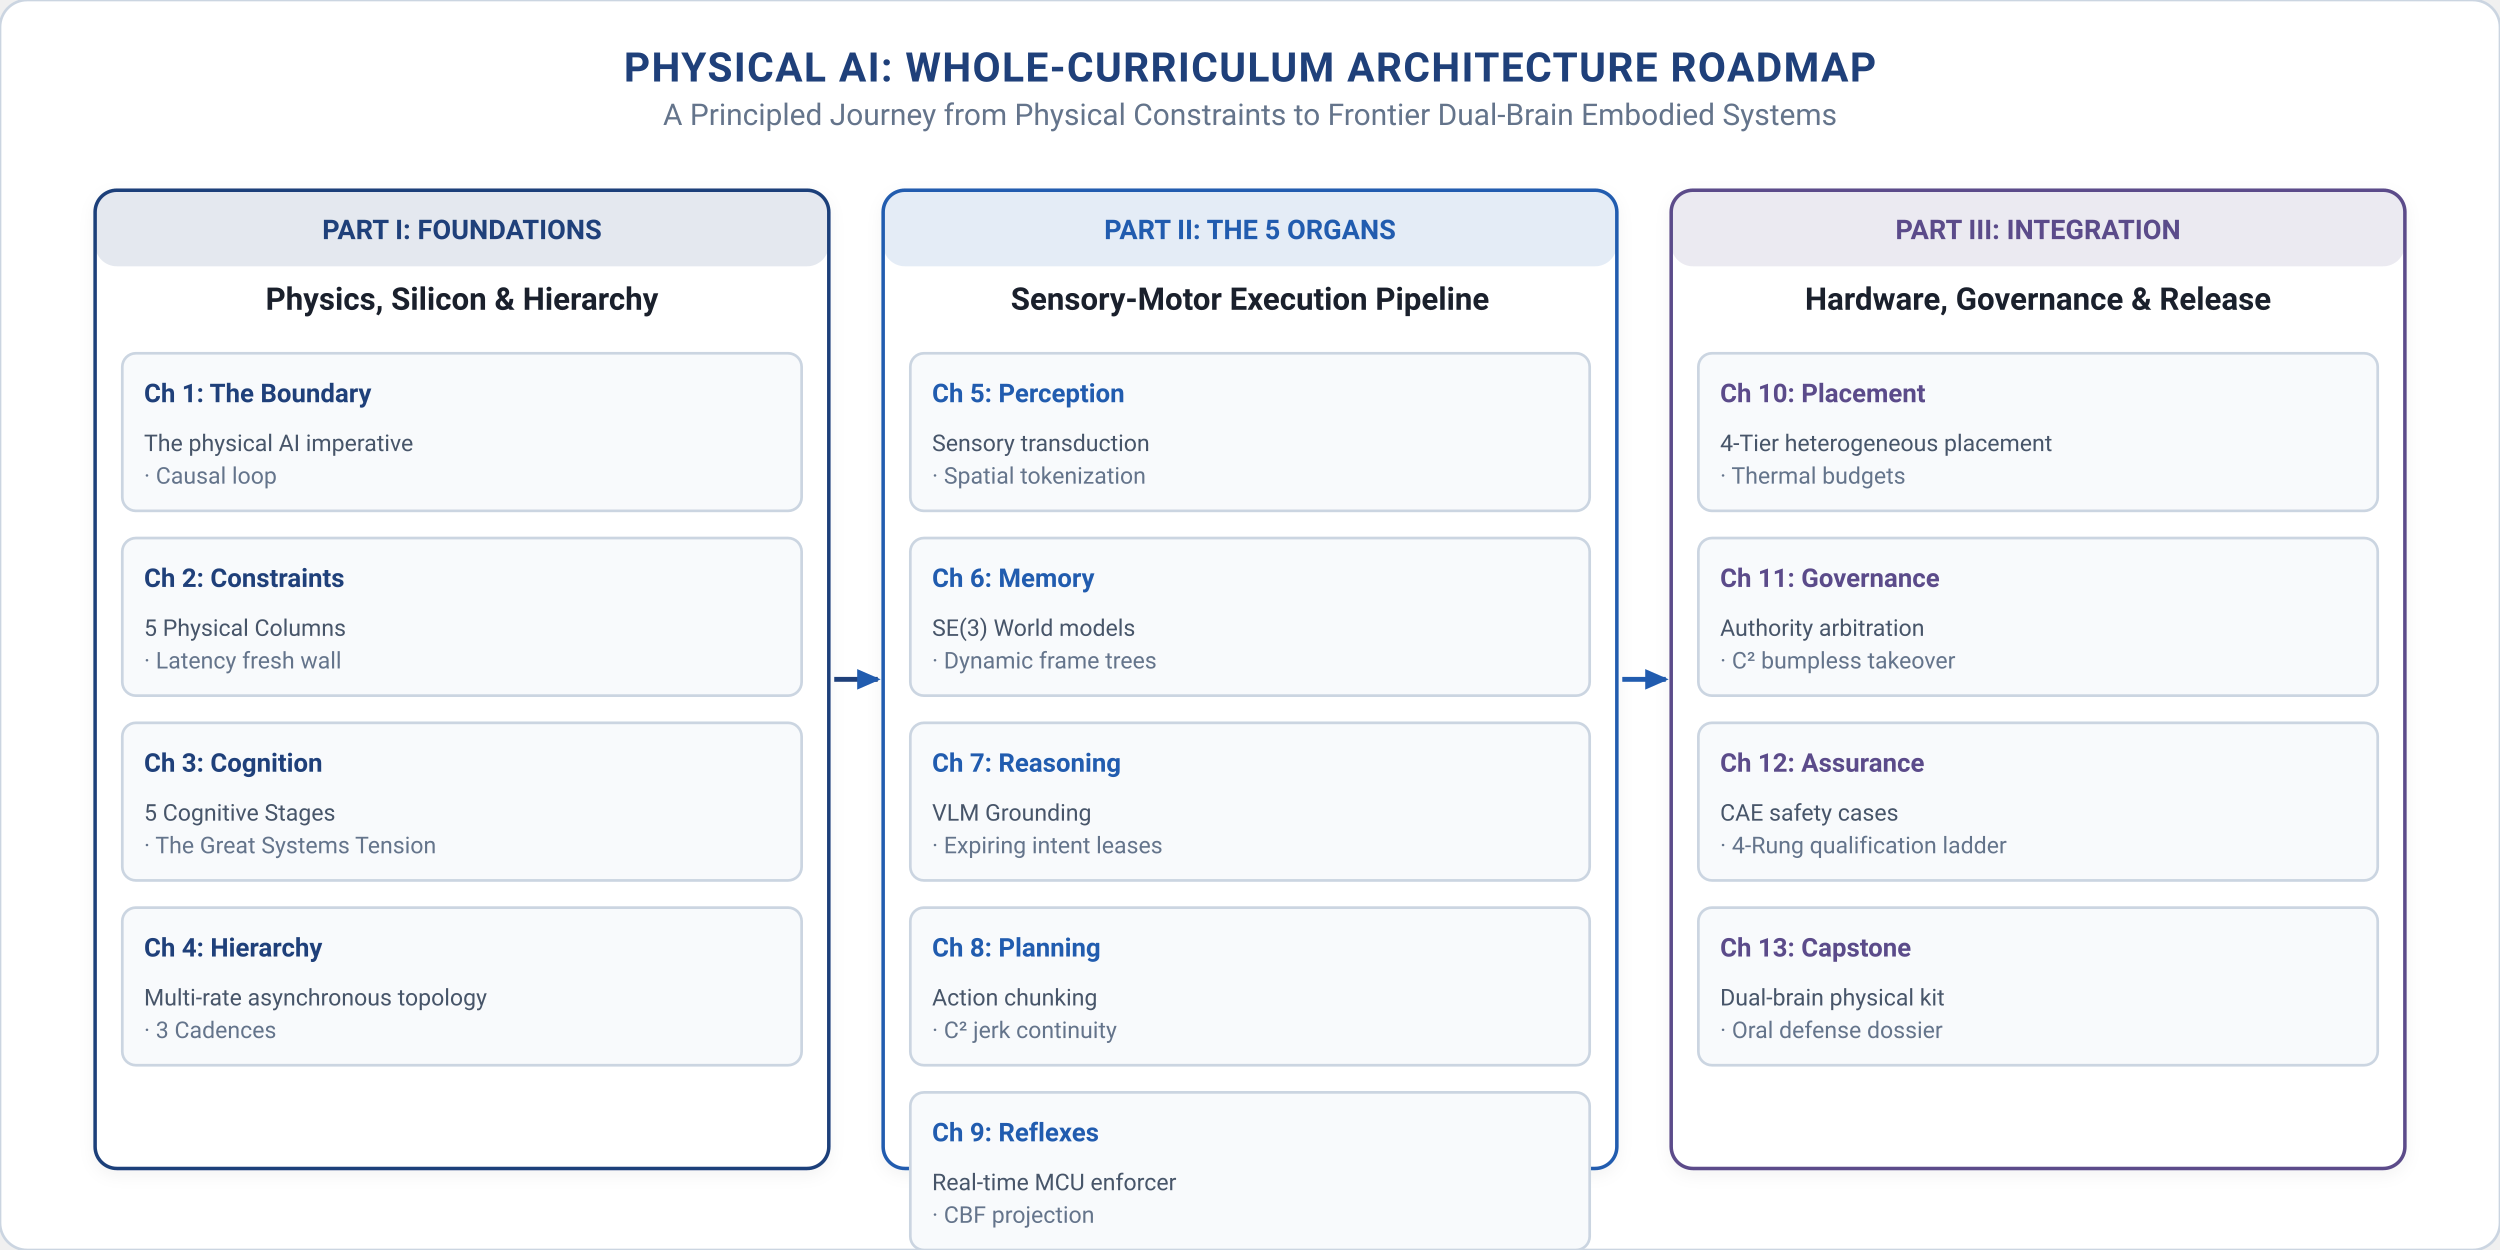
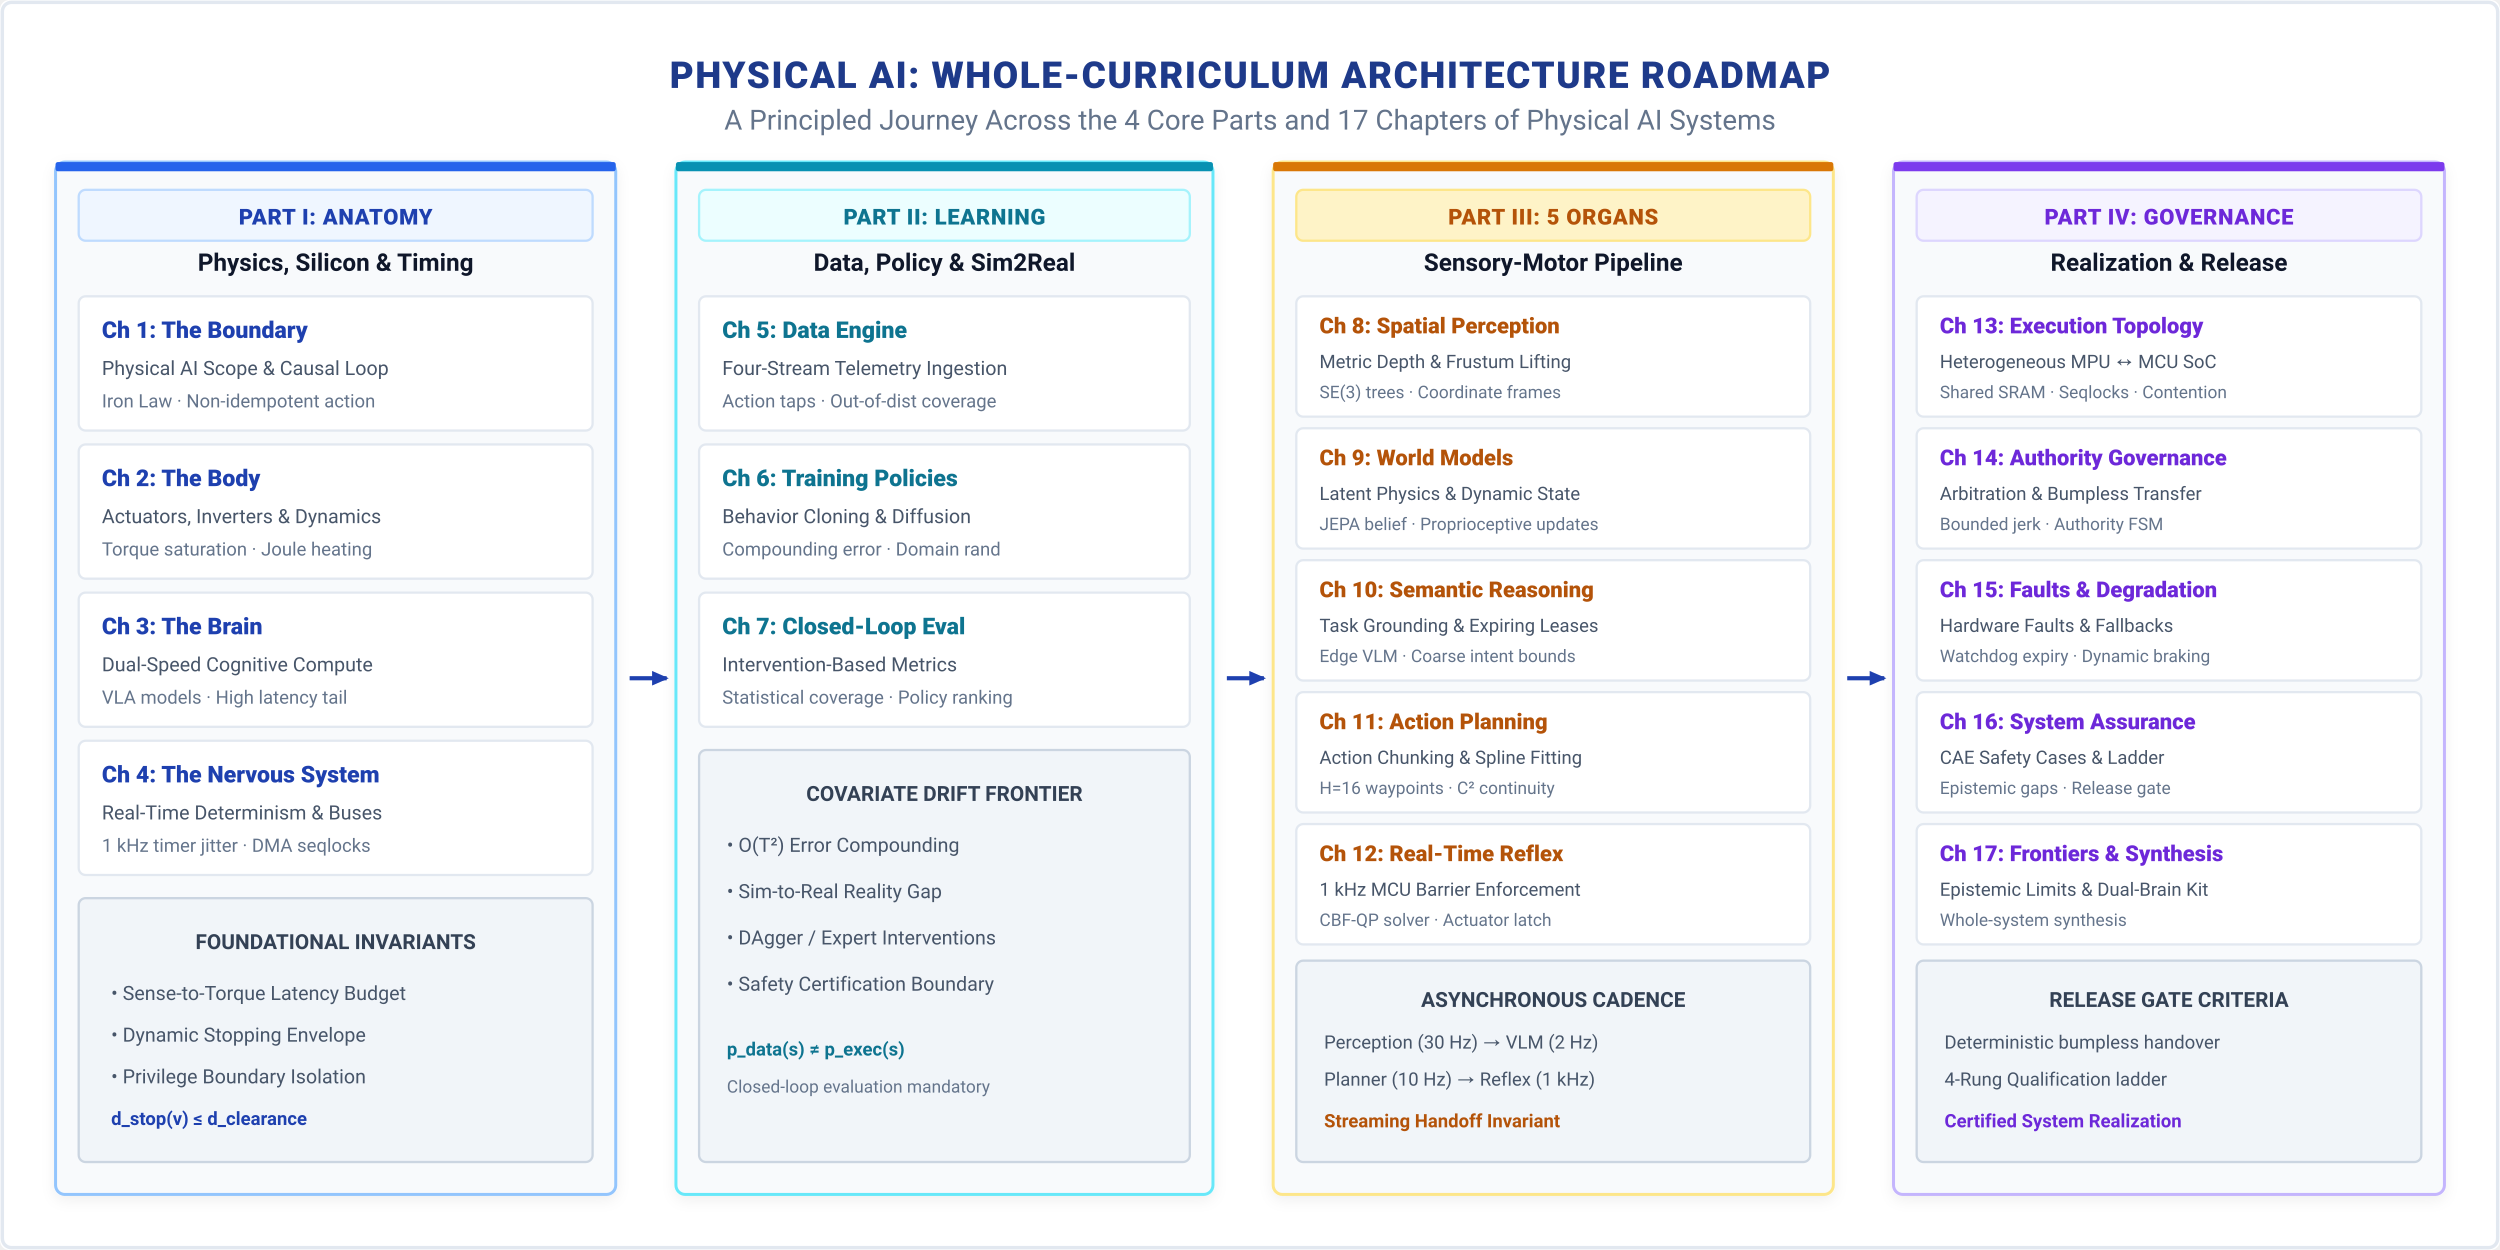
- <svg xmlns="http://www.w3.org/2000/svg" viewBox="0 0 920 460" width="100%" height="100%">
-   <style>
-       text { font-family: -apple-system, BlinkMacSystemFont, "Segoe UI", Roboto, "Helvetica Neue", Arial, sans-serif; }
-       .title { font-weight: 700; font-size: 15px; fill: #1F407A; text-anchor: middle; letter-spacing: 0.5px; }
-       .subtitle { font-size: 11px; fill: #64748B; text-anchor: middle; }
-       .section-hdr { font-weight: 700; font-size: 13px; fill: #1F407A; letter-spacing: 0.3px; }
-       .card-title { font-weight: 700; font-size: 11.5px; }
-       .body-text { font-size: 10px; fill: #475569; }
-       .bold-text { font-weight: 600; font-size: 10px; fill: #1A202C; }
-       .small-text { font-size: 9px; fill: #64748B; }
-       .code-text { font-family: "SFMono-Regular", Consolas, "Liberation Mono", Menlo, Courier, monospace; font-size: 9px; fill: #1F407A; font-weight: 600; }
-       .badge-text { font-weight: 700; font-size: 9px; text-anchor: middle; }
-     </style>
+ <svg xmlns="http://www.w3.org/2000/svg" viewBox="0 0 1080 540" width="1080" height="540" font-family="-apple-system, BlinkMacSystemFont, 'Segoe UI', Roboto, Helvetica, Arial, sans-serif">
  <defs>
-     <marker id="arr-blue" viewBox="0 0 10 10" refX="7" refY="5" markerWidth="6" markerHeight="6" orient="auto-start-reverse">
-       <path d="M 0 1.5 L 8 5 L 0 8.5 z" fill="#215CAF" />
+     <filter id="soft-shadow" x="-5%" y="-5%" width="110%" height="110%">
+       <feDropShadow dx="0" dy="2" stdDeviation="3" flood-color="#0F172A" flood-opacity="0.06" />
+     </filter>
+     <marker id="arr-navy" viewBox="0 0 10 10" refX="7" refY="5" markerWidth="5" markerHeight="5" orient="auto">
+       <path d="M 0 1.5 L 8 5 L 0 8.5 z" fill="#1E40AF" />
    </marker>
-     <marker id="arr-navy" viewBox="0 0 10 10" refX="7" refY="5" markerWidth="6" markerHeight="6" orient="auto-start-reverse">
-       <path d="M 0 1.5 L 8 5 L 0 8.5 z" fill="#1F407A" />
-     </marker>
-     <marker id="arr-petrol" viewBox="0 0 10 10" refX="7" refY="5" markerWidth="6" markerHeight="6" orient="auto-start-reverse">
-       <path d="M 0 1.5 L 8 5 L 0 8.5 z" fill="#007A87" />
-     </marker>
-     <marker id="arr-teal" viewBox="0 0 10 10" refX="7" refY="5" markerWidth="6" markerHeight="6" orient="auto-start-reverse">
-       <path d="M 0 1.5 L 8 5 L 0 8.5 z" fill="#10B981" />
-     </marker>
-     <marker id="arr-bronze" viewBox="0 0 10 10" refX="7" refY="5" markerWidth="6" markerHeight="6" orient="auto-start-reverse">
-       <path d="M 0 1.5 L 8 5 L 0 8.5 z" fill="#B87333" />
-     </marker>
-     <marker id="arr-crimson" viewBox="0 0 10 10" refX="7" refY="5" markerWidth="6" markerHeight="6" orient="auto-start-reverse">
-       <path d="M 0 1.5 L 8 5 L 0 8.5 z" fill="#A51C30" />
-     </marker>
-     <marker id="arr-coral" viewBox="0 0 10 10" refX="7" refY="5" markerWidth="6" markerHeight="6" orient="auto-start-reverse">
-       <path d="M 0 1.5 L 8 5 L 0 8.5 z" fill="#DC2626" />
-     </marker>
-     <marker id="arr-purple" viewBox="0 0 10 10" refX="7" refY="5" markerWidth="6" markerHeight="6" orient="auto-start-reverse">
-       <path d="M 0 1.5 L 8 5 L 0 8.5 z" fill="#5B4B8A" />
-     </marker>
-     <marker id="arr-slate" viewBox="0 0 10 10" refX="7" refY="5" markerWidth="6" markerHeight="6" orient="auto-start-reverse">
-       <path d="M 0 1.5 L 8 5 L 0 8.5 z" fill="#64748B" />
-     </marker>
-     <filter id="shadow" x="-2%" y="-3%" width="104%" height="108%" filterUnits="userSpaceOnUse">
-       <feDropShadow dx="0" dy="2" stdDeviation="3" flood-color="#0F172A" flood-opacity="0.05" />
-     </filter>
  </defs>
-   <rect width="920" height="460" fill="#FFFFFF" rx="10" stroke="#CBD5E1" stroke-width="1" />
-   <text x="460.0" y="30" class="title">PHYSICAL AI: WHOLE-CURRICULUM ARCHITECTURE ROADMAP</text>
-   <text x="460.0" y="46" class="subtitle">A Principled Journey from Physical Constraints to Frontier Dual-Brain Embodied Systems</text>
-   <rect x="35.0" y="70" width="270" height="360" rx="8" fill="#FFFFFF" stroke="#1F407A" stroke-width="1.3" filter="url(#shadow)" />
-   <rect x="35.0" y="70" width="270" height="28" rx="8" fill="#1F407A" fill-opacity="0.12" />
-   <text x="170.0" y="88" font-size="10" font-weight="700" fill="#1F407A" text-anchor="middle">PART I: FOUNDATIONS</text>
-   <text x="170.0" y="114" font-size="11.5" font-weight="700" fill="#1A202C" text-anchor="middle">Physics, Silicon &amp; Hierarchy</text>
-   <rect x="45.0" y="130" width="250" height="58" rx="5" fill="#F8FAFC" stroke="#CBD5E1" stroke-width="1" />
-   <text x="53.0" y="148" font-size="9.5" font-weight="700" fill="#1F407A">Ch 1: The Boundary</text>
-   <text x="53.0" y="166" font-size="8.5" fill="#475569">The physical AI imperative</text>
-   <text x="53.0" y="178" font-size="8.5" fill="#64748B">· Causal loop</text>
-   <rect x="45.0" y="198" width="250" height="58" rx="5" fill="#F8FAFC" stroke="#CBD5E1" stroke-width="1" />
-   <text x="53.0" y="216" font-size="9.5" font-weight="700" fill="#1F407A">Ch 2: Constraints</text>
-   <text x="53.0" y="234" font-size="8.5" fill="#475569">5 Physical Columns</text>
-   <text x="53.0" y="246" font-size="8.5" fill="#64748B">· Latency fresh wall</text>
-   <rect x="45.0" y="266" width="250" height="58" rx="5" fill="#F8FAFC" stroke="#CBD5E1" stroke-width="1" />
-   <text x="53.0" y="284" font-size="9.5" font-weight="700" fill="#1F407A">Ch 3: Cognition</text>
-   <text x="53.0" y="302" font-size="8.5" fill="#475569">5 Cognitive Stages</text>
-   <text x="53.0" y="314" font-size="8.5" fill="#64748B">· The Great Systems Tension</text>
-   <rect x="45.0" y="334" width="250" height="58" rx="5" fill="#F8FAFC" stroke="#CBD5E1" stroke-width="1" />
-   <text x="53.0" y="352" font-size="9.5" font-weight="700" fill="#1F407A">Ch 4: Hierarchy</text>
-   <text x="53.0" y="370" font-size="8.5" fill="#475569">Multi-rate asynchronous topology</text>
-   <text x="53.0" y="382" font-size="8.5" fill="#64748B">· 3 Cadences</text>
-   <line x1="307.0" y1="250.0" x2="323.0" y2="250.0" stroke="#1F407A" stroke-width="1.8" marker-end="url(#arr-blue)" />
-   <rect x="325.0" y="70" width="270" height="360" rx="8" fill="#FFFFFF" stroke="#215CAF" stroke-width="1.3" filter="url(#shadow)" />
-   <rect x="325.0" y="70" width="270" height="28" rx="8" fill="#215CAF" fill-opacity="0.12" />
-   <text x="460.0" y="88" font-size="10" font-weight="700" fill="#215CAF" text-anchor="middle">PART II: THE 5 ORGANS</text>
-   <text x="460.0" y="114" font-size="11.5" font-weight="700" fill="#1A202C" text-anchor="middle">Sensory-Motor Execution Pipeline</text>
-   <rect x="335.0" y="130" width="250" height="58" rx="5" fill="#F8FAFC" stroke="#CBD5E1" stroke-width="1" />
-   <text x="343.0" y="148" font-size="9.5" font-weight="700" fill="#215CAF">Ch 5: Perception</text>
-   <text x="343.0" y="166" font-size="8.5" fill="#475569">Sensory transduction</text>
-   <text x="343.0" y="178" font-size="8.5" fill="#64748B">· Spatial tokenization</text>
-   <rect x="335.0" y="198" width="250" height="58" rx="5" fill="#F8FAFC" stroke="#CBD5E1" stroke-width="1" />
-   <text x="343.0" y="216" font-size="9.5" font-weight="700" fill="#215CAF">Ch 6: Memory</text>
-   <text x="343.0" y="234" font-size="8.5" fill="#475569">SE(3) World models</text>
-   <text x="343.0" y="246" font-size="8.5" fill="#64748B">· Dynamic frame trees</text>
-   <rect x="335.0" y="266" width="250" height="58" rx="5" fill="#F8FAFC" stroke="#CBD5E1" stroke-width="1" />
-   <text x="343.0" y="284" font-size="9.5" font-weight="700" fill="#215CAF">Ch 7: Reasoning</text>
-   <text x="343.0" y="302" font-size="8.5" fill="#475569">VLM Grounding</text>
-   <text x="343.0" y="314" font-size="8.5" fill="#64748B">· Expiring intent leases</text>
-   <rect x="335.0" y="334" width="250" height="58" rx="5" fill="#F8FAFC" stroke="#CBD5E1" stroke-width="1" />
-   <text x="343.0" y="352" font-size="9.5" font-weight="700" fill="#215CAF">Ch 8: Planning</text>
-   <text x="343.0" y="370" font-size="8.5" fill="#475569">Action chunking</text>
-   <text x="343.0" y="382" font-size="8.5" fill="#64748B">· C² jerk continuity</text>
-   <rect x="335.0" y="402" width="250" height="58" rx="5" fill="#F8FAFC" stroke="#CBD5E1" stroke-width="1" />
-   <text x="343.0" y="420" font-size="9.5" font-weight="700" fill="#215CAF">Ch 9: Reflexes</text>
-   <text x="343.0" y="438" font-size="8.5" fill="#475569">Real-time MCU enforcer</text>
-   <text x="343.0" y="450" font-size="8.5" fill="#64748B">· CBF projection</text>
-   <line x1="597.0" y1="250.0" x2="613.0" y2="250.0" stroke="#215CAF" stroke-width="1.8" marker-end="url(#arr-blue)" />
-   <rect x="615.0" y="70" width="270" height="360" rx="8" fill="#FFFFFF" stroke="#5B4B8A" stroke-width="1.3" filter="url(#shadow)" />
-   <rect x="615.0" y="70" width="270" height="28" rx="8" fill="#5B4B8A" fill-opacity="0.12" />
-   <text x="750.0" y="88" font-size="10" font-weight="700" fill="#5B4B8A" text-anchor="middle">PART III: INTEGRATION</text>
-   <text x="750.0" y="114" font-size="11.5" font-weight="700" fill="#1A202C" text-anchor="middle">Hardware, Governance &amp; Release</text>
-   <rect x="625.0" y="130" width="250" height="58" rx="5" fill="#F8FAFC" stroke="#CBD5E1" stroke-width="1" />
-   <text x="633.0" y="148" font-size="9.5" font-weight="700" fill="#5B4B8A">Ch 10: Placement</text>
-   <text x="633.0" y="166" font-size="8.5" fill="#475569">4-Tier heterogeneous placement</text>
-   <text x="633.0" y="178" font-size="8.5" fill="#64748B">· Thermal budgets</text>
-   <rect x="625.0" y="198" width="250" height="58" rx="5" fill="#F8FAFC" stroke="#CBD5E1" stroke-width="1" />
-   <text x="633.0" y="216" font-size="9.5" font-weight="700" fill="#5B4B8A">Ch 11: Governance</text>
-   <text x="633.0" y="234" font-size="8.5" fill="#475569">Authority arbitration</text>
-   <text x="633.0" y="246" font-size="8.5" fill="#64748B">· C² bumpless takeover</text>
-   <rect x="625.0" y="266" width="250" height="58" rx="5" fill="#F8FAFC" stroke="#CBD5E1" stroke-width="1" />
-   <text x="633.0" y="284" font-size="9.5" font-weight="700" fill="#5B4B8A">Ch 12: Assurance</text>
-   <text x="633.0" y="302" font-size="8.5" fill="#475569">CAE safety cases</text>
-   <text x="633.0" y="314" font-size="8.5" fill="#64748B">· 4-Rung qualification ladder</text>
-   <rect x="625.0" y="334" width="250" height="58" rx="5" fill="#F8FAFC" stroke="#CBD5E1" stroke-width="1" />
-   <text x="633.0" y="352" font-size="9.5" font-weight="700" fill="#5B4B8A">Ch 13: Capstone</text>
-   <text x="633.0" y="370" font-size="8.5" fill="#475569">Dual-brain physical kit</text>
-   <text x="633.0" y="382" font-size="8.5" fill="#64748B">· Oral defense dossier</text>
+   <rect width="1080" height="540" fill="#FFFFFF" rx="4" />
+   <rect x="1" y="1" width="1078" height="538" fill="none" stroke="#E2E8F0" stroke-width="1.5" rx="4" />
+   <g transform="translate(540, 22)" text-anchor="middle">
+     <text y="16" font-size="16" font-weight="800" fill="#1E3A8A" letter-spacing="0.04em">PHYSICAL AI: WHOLE-CURRICULUM ARCHITECTURE ROADMAP</text>
+     <text y="34" font-size="12" fill="#64748B">A Principled Journey Across the 4 Core Parts and 17 Chapters of Physical AI Systems</text>
+   </g>
+   <g transform="translate(24, 70)">
+     <rect width="242" height="446" rx="4" fill="#F8FAFC" stroke="#93C5FD" stroke-width="1.3" filter="url(#soft-shadow)" />
+     <rect width="242" height="4" rx="1" fill="#2563EB" />
+     <rect x="10" y="12" width="222" height="22" rx="3" fill="#EFF6FF" stroke="#BFDBFE" stroke-width="1" />
+     <text x="121" y="27" font-size="9.5" font-weight="800" fill="#1E40AF" text-anchor="middle" letter-spacing="0.03em">PART I: ANATOMY</text>
+     <text x="121" y="47" font-size="10.5" font-weight="700" fill="#0F172A" text-anchor="middle">Physics, Silicon &amp; Timing</text>
+     <g transform="translate(10, 58)">
+       <rect width="222" height="58" rx="3" fill="#FFFFFF" stroke="#E2E8F0" stroke-width="1" />
+       <text x="10" y="18" font-size="10" font-weight="800" fill="#1E40AF">Ch 1: The Boundary</text>
+       <text x="10" y="34" font-size="8.5" fill="#475569">Physical AI Scope &amp; Causal Loop</text>
+       <text x="10" y="48" font-size="8" fill="#64748B">Iron Law · Non-idempotent action</text>
+     </g>
+     <g transform="translate(10, 122)">
+       <rect width="222" height="58" rx="3" fill="#FFFFFF" stroke="#E2E8F0" stroke-width="1" />
+       <text x="10" y="18" font-size="10" font-weight="800" fill="#1E40AF">Ch 2: The Body</text>
+       <text x="10" y="34" font-size="8.5" fill="#475569">Actuators, Inverters &amp; Dynamics</text>
+       <text x="10" y="48" font-size="8" fill="#64748B">Torque saturation · Joule heating</text>
+     </g>
+     <g transform="translate(10, 186)">
+       <rect width="222" height="58" rx="3" fill="#FFFFFF" stroke="#E2E8F0" stroke-width="1" />
+       <text x="10" y="18" font-size="10" font-weight="800" fill="#1E40AF">Ch 3: The Brain</text>
+       <text x="10" y="34" font-size="8.5" fill="#475569">Dual-Speed Cognitive Compute</text>
+       <text x="10" y="48" font-size="8" fill="#64748B">VLA models · High latency tail</text>
+     </g>
+     <g transform="translate(10, 250)">
+       <rect width="222" height="58" rx="3" fill="#FFFFFF" stroke="#E2E8F0" stroke-width="1" />
+       <text x="10" y="18" font-size="10" font-weight="800" fill="#1E40AF">Ch 4: The Nervous System</text>
+       <text x="10" y="34" font-size="8.5" fill="#475569">Real-Time Determinism &amp; Buses</text>
+       <text x="10" y="48" font-size="8" fill="#64748B">1 kHz timer jitter · DMA seqlocks</text>
+     </g>
+     <g transform="translate(10, 318)">
+       <rect width="222" height="114" rx="3" fill="#F1F5F9" stroke="#CBD5E1" stroke-width="1" />
+       <text x="111" y="22" font-size="9" font-weight="700" fill="#334155" text-anchor="middle">FOUNDATIONAL INVARIANTS</text>
+       <text x="14" y="44" font-size="8.5" fill="#475569">• Sense-to-Torque Latency Budget</text>
+       <text x="14" y="62" font-size="8.5" fill="#475569">• Dynamic Stopping Envelope</text>
+       <text x="14" y="80" font-size="8.5" fill="#475569">• Privilege Boundary Isolation</text>
+       <text x="14" y="98" font-size="8" font-weight="600" fill="#1E40AF">d_stop(v) ≤ d_clearance</text>
+     </g>
+   </g>
+   <line x1="272" y1="293" x2="288" y2="293" stroke="#1E40AF" stroke-width="1.8" marker-end="url(#arr-navy)" />
+   <g transform="translate(292, 70)">
+     <rect width="232" height="446" rx="4" fill="#F8FAFC" stroke="#67E8F9" stroke-width="1.3" filter="url(#soft-shadow)" />
+     <rect width="232" height="4" rx="1" fill="#0891B2" />
+     <rect x="10" y="12" width="212" height="22" rx="3" fill="#ECFEFF" stroke="#A5F3FC" stroke-width="1" />
+     <text x="116" y="27" font-size="9.5" font-weight="800" fill="#0E7490" text-anchor="middle" letter-spacing="0.03em">PART II: LEARNING</text>
+     <text x="116" y="47" font-size="10.5" font-weight="700" fill="#0F172A" text-anchor="middle">Data, Policy &amp; Sim2Real</text>
+     <g transform="translate(10, 58)">
+       <rect width="212" height="58" rx="3" fill="#FFFFFF" stroke="#E2E8F0" stroke-width="1" />
+       <text x="10" y="18" font-size="10" font-weight="800" fill="#0E7490">Ch 5: Data Engine</text>
+       <text x="10" y="34" font-size="8.5" fill="#475569">Four-Stream Telemetry Ingestion</text>
+       <text x="10" y="48" font-size="8" fill="#64748B">Action taps · Out-of-dist coverage</text>
+     </g>
+     <g transform="translate(10, 122)">
+       <rect width="212" height="58" rx="3" fill="#FFFFFF" stroke="#E2E8F0" stroke-width="1" />
+       <text x="10" y="18" font-size="10" font-weight="800" fill="#0E7490">Ch 6: Training Policies</text>
+       <text x="10" y="34" font-size="8.5" fill="#475569">Behavior Cloning &amp; Diffusion</text>
+       <text x="10" y="48" font-size="8" fill="#64748B">Compounding error · Domain rand</text>
+     </g>
+     <g transform="translate(10, 186)">
+       <rect width="212" height="58" rx="3" fill="#FFFFFF" stroke="#E2E8F0" stroke-width="1" />
+       <text x="10" y="18" font-size="10" font-weight="800" fill="#0E7490">Ch 7: Closed-Loop Eval</text>
+       <text x="10" y="34" font-size="8.5" fill="#475569">Intervention-Based Metrics</text>
+       <text x="10" y="48" font-size="8" fill="#64748B">Statistical coverage · Policy ranking</text>
+     </g>
+     <g transform="translate(10, 254)">
+       <rect width="212" height="178" rx="3" fill="#F1F5F9" stroke="#CBD5E1" stroke-width="1" />
+       <text x="106" y="22" font-size="9" font-weight="700" fill="#334155" text-anchor="middle">COVARIATE DRIFT FRONTIER</text>
+       <text x="12" y="44" font-size="8.5" fill="#475569">• O(T²) Error Compounding</text>
+       <text x="12" y="64" font-size="8.5" fill="#475569">• Sim-to-Real Reality Gap</text>
+       <text x="12" y="84" font-size="8.5" fill="#475569">• DAgger / Expert Interventions</text>
+       <text x="12" y="104" font-size="8.5" fill="#475569">• Safety Certification Boundary</text>
+       <text x="12" y="132" font-size="8" font-weight="600" fill="#0E7490">p_data(s) ≠ p_exec(s)</text>
+       <text x="12" y="148" font-size="7.5" fill="#64748B">Closed-loop evaluation mandatory</text>
+     </g>
+   </g>
+   <line x1="530" y1="293" x2="546" y2="293" stroke="#1E40AF" stroke-width="1.8" marker-end="url(#arr-navy)" />
+   <g transform="translate(550, 70)">
+     <rect width="242" height="446" rx="4" fill="#F8FAFC" stroke="#FDE68A" stroke-width="1.3" filter="url(#soft-shadow)" />
+     <rect width="242" height="4" rx="1" fill="#D97706" />
+     <rect x="10" y="12" width="222" height="22" rx="3" fill="#FEF3C7" stroke="#FDE68A" stroke-width="1" />
+     <text x="121" y="27" font-size="9.5" font-weight="800" fill="#B45309" text-anchor="middle" letter-spacing="0.03em">PART III: 5 ORGANS</text>
+     <text x="121" y="47" font-size="10.5" font-weight="700" fill="#0F172A" text-anchor="middle">Sensory-Motor Pipeline</text>
+     <g transform="translate(10, 58)">
+       <rect width="222" height="52" rx="3" fill="#FFFFFF" stroke="#E2E8F0" stroke-width="1" />
+       <text x="10" y="16" font-size="9.5" font-weight="800" fill="#B45309">Ch 8: Spatial Perception</text>
+       <text x="10" y="31" font-size="8" fill="#475569">Metric Depth &amp; Frustum Lifting</text>
+       <text x="10" y="44" font-size="7.5" fill="#64748B">SE(3) trees · Coordinate frames</text>
+     </g>
+     <g transform="translate(10, 115)">
+       <rect width="222" height="52" rx="3" fill="#FFFFFF" stroke="#E2E8F0" stroke-width="1" />
+       <text x="10" y="16" font-size="9.5" font-weight="800" fill="#B45309">Ch 9: World Models</text>
+       <text x="10" y="31" font-size="8" fill="#475569">Latent Physics &amp; Dynamic State</text>
+       <text x="10" y="44" font-size="7.5" fill="#64748B">JEPA belief · Proprioceptive updates</text>
+     </g>
+     <g transform="translate(10, 172)">
+       <rect width="222" height="52" rx="3" fill="#FFFFFF" stroke="#E2E8F0" stroke-width="1" />
+       <text x="10" y="16" font-size="9.5" font-weight="800" fill="#B45309">Ch 10: Semantic Reasoning</text>
+       <text x="10" y="31" font-size="8" fill="#475569">Task Grounding &amp; Expiring Leases</text>
+       <text x="10" y="44" font-size="7.5" fill="#64748B">Edge VLM · Coarse intent bounds</text>
+     </g>
+     <g transform="translate(10, 229)">
+       <rect width="222" height="52" rx="3" fill="#FFFFFF" stroke="#E2E8F0" stroke-width="1" />
+       <text x="10" y="16" font-size="9.5" font-weight="800" fill="#B45309">Ch 11: Action Planning</text>
+       <text x="10" y="31" font-size="8" fill="#475569">Action Chunking &amp; Spline Fitting</text>
+       <text x="10" y="44" font-size="7.5" fill="#64748B">H=16 waypoints · C² continuity</text>
+     </g>
+     <g transform="translate(10, 286)">
+       <rect width="222" height="52" rx="3" fill="#FFFFFF" stroke="#E2E8F0" stroke-width="1" />
+       <text x="10" y="16" font-size="9.5" font-weight="800" fill="#B45309">Ch 12: Real-Time Reflex</text>
+       <text x="10" y="31" font-size="8" fill="#475569">1 kHz MCU Barrier Enforcement</text>
+       <text x="10" y="44" font-size="7.5" fill="#64748B">CBF-QP solver · Actuator latch</text>
+     </g>
+     <g transform="translate(10, 345)">
+       <rect width="222" height="87" rx="3" fill="#F1F5F9" stroke="#CBD5E1" stroke-width="1" />
+       <text x="111" y="20" font-size="9" font-weight="700" fill="#334155" text-anchor="middle">ASYNCHRONOUS CADENCE</text>
+       <text x="12" y="38" font-size="8" fill="#475569">Perception (30 Hz) → VLM (2 Hz)</text>
+       <text x="12" y="54" font-size="8" fill="#475569">Planner (10 Hz) → Reflex (1 kHz)</text>
+       <text x="12" y="72" font-size="8" font-weight="600" fill="#B45309">Streaming Handoff Invariant</text>
+     </g>
+   </g>
+   <line x1="798" y1="293" x2="814" y2="293" stroke="#1E40AF" stroke-width="1.8" marker-end="url(#arr-navy)" />
+   <g transform="translate(818, 70)">
+     <rect width="238" height="446" rx="4" fill="#F8FAFC" stroke="#C4B5FD" stroke-width="1.3" filter="url(#soft-shadow)" />
+     <rect width="238" height="4" rx="1" fill="#7C3AED" />
+     <rect x="10" y="12" width="218" height="22" rx="3" fill="#F5F3FF" stroke="#DDD6FE" stroke-width="1" />
+     <text x="119" y="27" font-size="9.5" font-weight="800" fill="#6D28D9" text-anchor="middle" letter-spacing="0.03em">PART IV: GOVERNANCE</text>
+     <text x="119" y="47" font-size="10.5" font-weight="700" fill="#0F172A" text-anchor="middle">Realization &amp; Release</text>
+     <g transform="translate(10, 58)">
+       <rect width="218" height="52" rx="3" fill="#FFFFFF" stroke="#E2E8F0" stroke-width="1" />
+       <text x="10" y="16" font-size="9.5" font-weight="800" fill="#6D28D9">Ch 13: Execution Topology</text>
+       <text x="10" y="31" font-size="8" fill="#475569">Heterogeneous MPU ↔ MCU SoC</text>
+       <text x="10" y="44" font-size="7.5" fill="#64748B">Shared SRAM · Seqlocks · Contention</text>
+     </g>
+     <g transform="translate(10, 115)">
+       <rect width="218" height="52" rx="3" fill="#FFFFFF" stroke="#E2E8F0" stroke-width="1" />
+       <text x="10" y="16" font-size="9.5" font-weight="800" fill="#6D28D9">Ch 14: Authority Governance</text>
+       <text x="10" y="31" font-size="8" fill="#475569">Arbitration &amp; Bumpless Transfer</text>
+       <text x="10" y="44" font-size="7.5" fill="#64748B">Bounded jerk · Authority FSM</text>
+     </g>
+     <g transform="translate(10, 172)">
+       <rect width="218" height="52" rx="3" fill="#FFFFFF" stroke="#E2E8F0" stroke-width="1" />
+       <text x="10" y="16" font-size="9.5" font-weight="800" fill="#6D28D9">Ch 15: Faults &amp; Degradation</text>
+       <text x="10" y="31" font-size="8" fill="#475569">Hardware Faults &amp; Fallbacks</text>
+       <text x="10" y="44" font-size="7.5" fill="#64748B">Watchdog expiry · Dynamic braking</text>
+     </g>
+     <g transform="translate(10, 229)">
+       <rect width="218" height="52" rx="3" fill="#FFFFFF" stroke="#E2E8F0" stroke-width="1" />
+       <text x="10" y="16" font-size="9.5" font-weight="800" fill="#6D28D9">Ch 16: System Assurance</text>
+       <text x="10" y="31" font-size="8" fill="#475569">CAE Safety Cases &amp; Ladder</text>
+       <text x="10" y="44" font-size="7.5" fill="#64748B">Epistemic gaps · Release gate</text>
+     </g>
+     <g transform="translate(10, 286)">
+       <rect width="218" height="52" rx="3" fill="#FFFFFF" stroke="#E2E8F0" stroke-width="1" />
+       <text x="10" y="16" font-size="9.5" font-weight="800" fill="#6D28D9">Ch 17: Frontiers &amp; Synthesis</text>
+       <text x="10" y="31" font-size="8" fill="#475569">Epistemic Limits &amp; Dual-Brain Kit</text>
+       <text x="10" y="44" font-size="7.5" fill="#64748B">Whole-system synthesis</text>
+     </g>
+     <g transform="translate(10, 345)">
+       <rect width="218" height="87" rx="3" fill="#F1F5F9" stroke="#CBD5E1" stroke-width="1" />
+       <text x="109" y="20" font-size="9" font-weight="700" fill="#334155" text-anchor="middle">RELEASE GATE CRITERIA</text>
+       <text x="12" y="38" font-size="8" fill="#475569">Deterministic bumpless handover</text>
+       <text x="12" y="54" font-size="8" fill="#475569">4-Rung Qualification ladder</text>
+       <text x="12" y="72" font-size="8" font-weight="600" fill="#6D28D9">Certified System Realization</text>
+     </g>
+   </g>
</svg>
